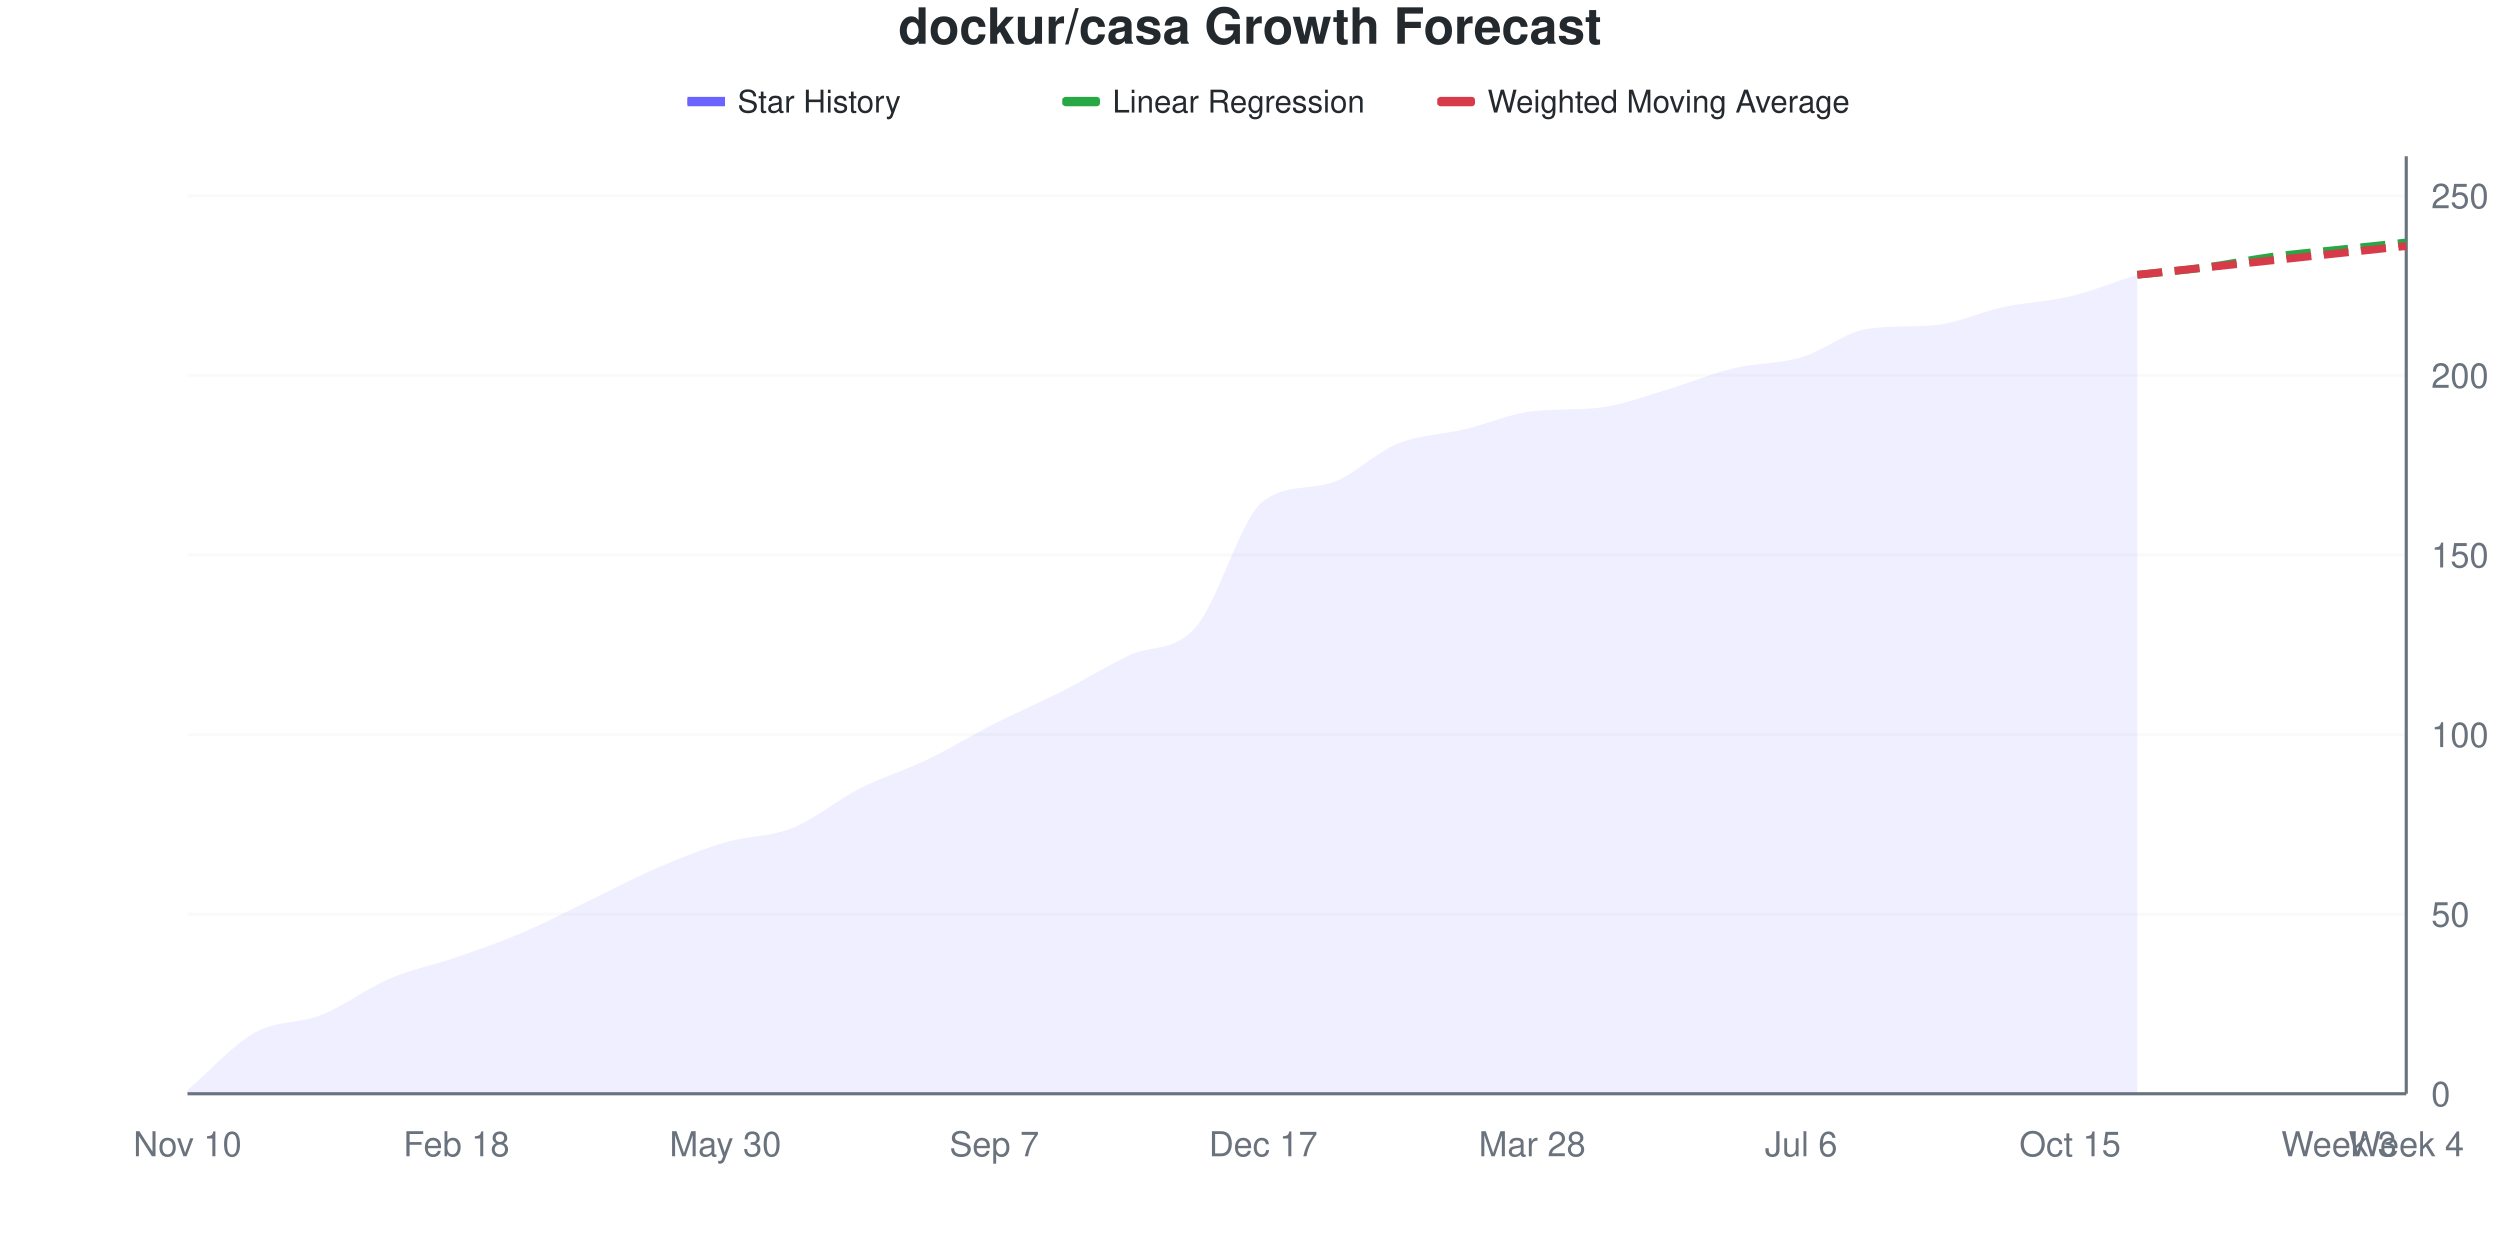
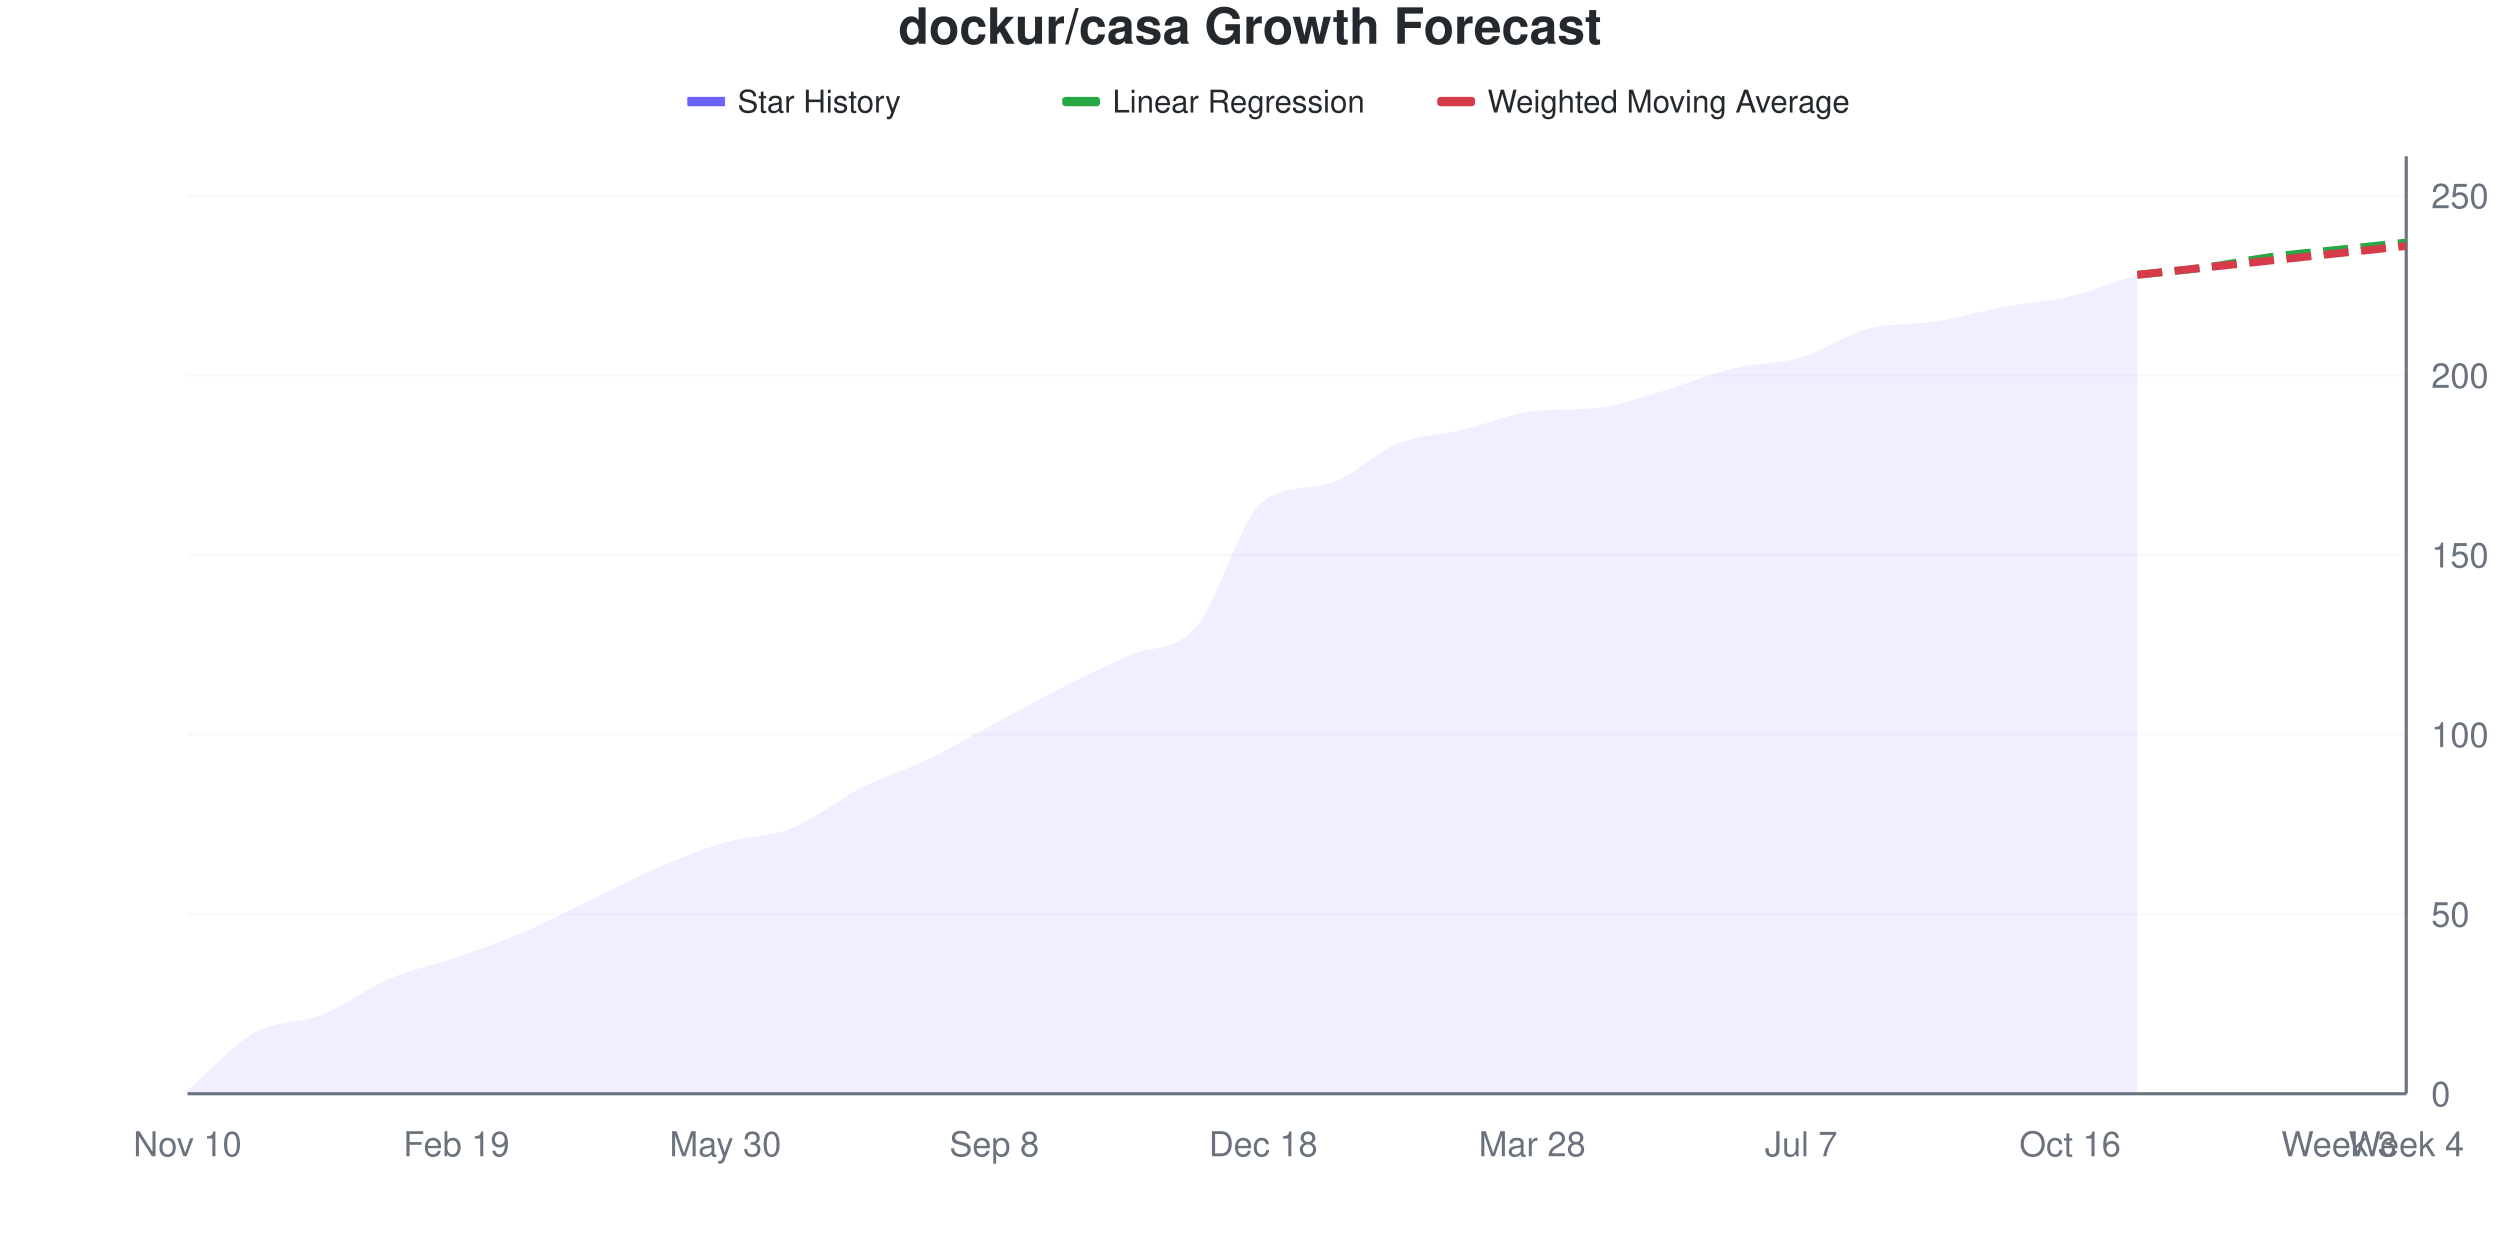
<svg xmlns="http://www.w3.org/2000/svg" viewBox="0 0 800 400" width="800" height="400">
  <style>
    @keyframes drawLine {
      to { stroke-dashoffset: 0; }
    }
    @keyframes fadeInPoint {
      from { opacity: 0; }
      to { opacity: 1; }
    }
    .data-line-0 {
      stroke-dasharray: 1044;
      stroke-dashoffset: 1044;
      animation: drawLine 2s ease-out forwards;
    }
    .data-point {
      opacity: 0;
      animation: fadeInPoint 0.5s ease-out forwards;
    }
    .chart-bg { fill: #fff; }
    .chart-text { fill: #24292e; }
    .chart-muted { fill: #6a737d; }
    .chart-grid { stroke: #eee; }
    .chart-axis { stroke: #6a737d; }
    @media (prefers-color-scheme: dark) {
      .chart-bg { fill: #0d1117; }
      .chart-text { fill: #e6edf3; }
      .chart-muted { fill: #8b949e; }
      .chart-grid { stroke: #21262d; }
      .chart-axis { stroke: #8b949e; }
    }
  </style>
  <rect width="800" height="400" class="chart-bg" />
  <text x="400" y="14" text-anchor="middle" class="chart-text" font-size="16" font-weight="bold" font-family="-apple-system, BlinkMacSystemFont, 'Segoe UI', Helvetica, Arial, sans-serif">dockur/casa Growth Forecast</text>
  <g class="legend">
    <rect x="220" y="31" width="12" height="3" fill="#6b63ff" />
    <line x1="220" y1="32.5" x2="232" y2="32.5" stroke="#6b63ff" stroke-width="2" />
    <text x="236" y="36" class="chart-text" font-size="10" font-family="-apple-system, BlinkMacSystemFont, 'Segoe UI', Helvetica, Arial, sans-serif">Star History</text>
    <rect x="340" y="31" width="12" height="3" fill="#28a745" rx="1" />
    <line x1="340" y1="32.5" x2="352" y2="32.5" stroke="#28a745" stroke-width="2" stroke-dasharray="4,2" />
    <text x="356" y="36" class="chart-text" font-size="10" font-family="-apple-system, BlinkMacSystemFont, 'Segoe UI', Helvetica, Arial, sans-serif">Linear Regression</text>
    <rect x="460" y="31" width="12" height="3" fill="#d73a49" rx="1" />
    <line x1="460" y1="32.5" x2="472" y2="32.5" stroke="#d73a49" stroke-width="2" stroke-dasharray="4,2" />
    <text x="476" y="36" class="chart-text" font-size="10" font-family="-apple-system, BlinkMacSystemFont, 'Segoe UI', Helvetica, Arial, sans-serif">Weighted Moving Average</text>
  </g>
  <g class="grid">
    <line x1="60" y1="350" x2="770" y2="350" class="chart-grid" stroke-opacity="0.3" />
    <text x="778" y="354" text-anchor="start" class="chart-muted" font-size="11" font-family="-apple-system, BlinkMacSystemFont, 'Segoe UI', Helvetica, Arial, sans-serif">0</text>
    <line x1="60" y1="292.529" x2="770" y2="292.529" class="chart-grid" stroke-opacity="0.3" />
    <text x="778" y="296.529" text-anchor="start" class="chart-muted" font-size="11" font-family="-apple-system, BlinkMacSystemFont, 'Segoe UI', Helvetica, Arial, sans-serif">50</text>
    <line x1="60" y1="235.057" x2="770" y2="235.057" class="chart-grid" stroke-opacity="0.3" />
    <text x="778" y="239.057" text-anchor="start" class="chart-muted" font-size="11" font-family="-apple-system, BlinkMacSystemFont, 'Segoe UI', Helvetica, Arial, sans-serif">100</text>
    <line x1="60" y1="177.586" x2="770" y2="177.586" class="chart-grid" stroke-opacity="0.3" />
    <text x="778" y="181.586" text-anchor="start" class="chart-muted" font-size="11" font-family="-apple-system, BlinkMacSystemFont, 'Segoe UI', Helvetica, Arial, sans-serif">150</text>
    <line x1="60" y1="120.115" x2="770" y2="120.115" class="chart-grid" stroke-opacity="0.3" />
    <text x="778" y="124.115" text-anchor="start" class="chart-muted" font-size="11" font-family="-apple-system, BlinkMacSystemFont, 'Segoe UI', Helvetica, Arial, sans-serif">200</text>
    <line x1="60" y1="62.644" x2="770" y2="62.644" class="chart-grid" stroke-opacity="0.3" />
    <text x="778" y="66.644" text-anchor="start" class="chart-muted" font-size="11" font-family="-apple-system, BlinkMacSystemFont, 'Segoe UI', Helvetica, Arial, sans-serif">250</text>
  </g>
  <g class="milestones">
    
  </g>
  <g class="x-axis">
    <text x="60" y="370" text-anchor="middle" class="chart-muted" font-size="11" font-family="-apple-system, BlinkMacSystemFont, 'Segoe UI', Helvetica, Arial, sans-serif">Nov 10</text>
-     <text x="146.061" y="370" text-anchor="middle" class="chart-muted" font-size="11" font-family="-apple-system, BlinkMacSystemFont, 'Segoe UI', Helvetica, Arial, sans-serif">Feb 18</text>
+     <text x="146.061" y="370" text-anchor="middle" class="chart-muted" font-size="11" font-family="-apple-system, BlinkMacSystemFont, 'Segoe UI', Helvetica, Arial, sans-serif">Feb 19</text>
    <text x="232.121" y="370" text-anchor="middle" class="chart-muted" font-size="11" font-family="-apple-system, BlinkMacSystemFont, 'Segoe UI', Helvetica, Arial, sans-serif">May 30</text>
-     <text x="318.182" y="370" text-anchor="middle" class="chart-muted" font-size="11" font-family="-apple-system, BlinkMacSystemFont, 'Segoe UI', Helvetica, Arial, sans-serif">Sep 7</text>
-     <text x="404.242" y="370" text-anchor="middle" class="chart-muted" font-size="11" font-family="-apple-system, BlinkMacSystemFont, 'Segoe UI', Helvetica, Arial, sans-serif">Dec 17</text>
+     <text x="318.182" y="370" text-anchor="middle" class="chart-muted" font-size="11" font-family="-apple-system, BlinkMacSystemFont, 'Segoe UI', Helvetica, Arial, sans-serif">Sep 8</text>
+     <text x="404.242" y="370" text-anchor="middle" class="chart-muted" font-size="11" font-family="-apple-system, BlinkMacSystemFont, 'Segoe UI', Helvetica, Arial, sans-serif">Dec 18</text>
    <text x="490.303" y="370" text-anchor="middle" class="chart-muted" font-size="11" font-family="-apple-system, BlinkMacSystemFont, 'Segoe UI', Helvetica, Arial, sans-serif">Mar 28</text>
-     <text x="576.364" y="370" text-anchor="middle" class="chart-muted" font-size="11" font-family="-apple-system, BlinkMacSystemFont, 'Segoe UI', Helvetica, Arial, sans-serif">Jul 6</text>
-     <text x="662.424" y="370" text-anchor="middle" class="chart-muted" font-size="11" font-family="-apple-system, BlinkMacSystemFont, 'Segoe UI', Helvetica, Arial, sans-serif">Oct 15</text>
+     <text x="576.364" y="370" text-anchor="middle" class="chart-muted" font-size="11" font-family="-apple-system, BlinkMacSystemFont, 'Segoe UI', Helvetica, Arial, sans-serif">Jul 7</text>
+     <text x="662.424" y="370" text-anchor="middle" class="chart-muted" font-size="11" font-family="-apple-system, BlinkMacSystemFont, 'Segoe UI', Helvetica, Arial, sans-serif">Oct 16</text>
    <text x="748.485" y="370" text-anchor="middle" class="chart-muted" font-size="11" font-family="-apple-system, BlinkMacSystemFont, 'Segoe UI', Helvetica, Arial, sans-serif">Week 3</text>
    <text x="770" y="370" text-anchor="middle" class="chart-muted" font-size="11" font-family="-apple-system, BlinkMacSystemFont, 'Segoe UI', Helvetica, Arial, sans-serif">Week 4</text>
  </g>
  <line x1="770" y1="50" x2="770" y2="350" class="chart-axis" stroke-width="1" />
  <line x1="60" y1="350" x2="770" y2="350" class="chart-axis" stroke-width="1" />
-   <path d="M60,350 L60,348.851 C67.172,342.72 74.343,334.483 81.515,330.46 C88.687,326.437 95.859,327.586 103.03,324.713 C110.202,321.839 117.374,316.284 124.545,313.218 C131.717,310.153 138.889,308.812 146.061,306.322 C153.232,303.831 160.404,301.341 167.576,298.276 C174.747,295.211 181.919,291.379 189.091,287.931 C196.263,284.483 203.434,280.651 210.606,277.586 C217.778,274.521 224.949,271.648 232.121,269.54 C239.293,267.433 246.465,267.816 253.636,264.943 C260.808,262.069 267.98,255.939 275.152,252.299 C282.323,248.659 289.495,246.552 296.667,243.103 C303.838,239.655 311.01,235.249 318.182,231.609 C325.354,227.969 332.525,224.904 339.697,221.264 C346.869,217.625 354.04,213.218 361.212,209.77 C368.384,206.322 375.556,208.812 382.727,200.575 C389.899,192.337 397.071,165.681 404.242,160.345 C411.414,155.009 418.586,156.732 425.758,154.598 C432.929,152.463 440.101,144.828 447.273,141.954 C454.444,139.08 461.616,139.08 468.788,137.356 C475.96,135.632 483.131,132.422 490.303,131.609 C497.475,130.796 504.646,131.273 511.818,130.46 C518.99,129.647 526.162,126.82 533.333,124.713 C540.505,122.605 547.677,119.54 554.848,117.816 C562.02,116.092 569.192,116.475 576.364,114.368 C583.535,112.261 590.707,106.129 597.879,105.172 C605.051,104.216 612.222,104.661 619.394,104.023 C626.566,103.385 633.737,99.808 640.909,98.276 C648.081,96.743 655.253,96.552 662.424,94.828 C669.596,93.103 676.768,90.23 683.939,87.931 L683.939,350 L60,350 Z" fill="#6b63ff" fill-opacity="0.1" />
-   <path d="M60,350 L60,348.851 C67.172,342.72 74.343,334.483 81.515,330.46 C88.687,326.437 95.859,327.586 103.03,324.713 C110.202,321.839 117.374,316.284 124.545,313.218 C131.717,310.153 138.889,308.812 146.061,306.322 C153.232,303.831 160.404,301.341 167.576,298.276 C174.747,295.211 181.919,291.379 189.091,287.931 C196.263,284.483 203.434,280.651 210.606,277.586 C217.778,274.521 224.949,271.648 232.121,269.54 C239.293,267.433 246.465,267.816 253.636,264.943 C260.808,262.069 267.98,255.939 275.152,252.299 C282.323,248.659 289.495,246.552 296.667,243.103 C303.838,239.655 311.01,235.249 318.182,231.609 C325.354,227.969 332.525,224.904 339.697,221.264 C346.869,217.625 354.04,213.218 361.212,209.77 C368.384,206.322 375.556,208.812 382.727,200.575 C389.899,192.337 397.071,165.681 404.242,160.345 C411.414,155.009 418.586,156.732 425.758,154.598 C432.929,152.463 440.101,144.828 447.273,141.954 C454.444,139.08 461.616,139.08 468.788,137.356 C475.96,135.632 483.131,132.422 490.303,131.609 C497.475,130.796 504.646,131.273 511.818,130.46 C518.99,129.647 526.162,126.82 533.333,124.713 C540.505,122.605 547.677,119.54 554.848,117.816 C562.02,116.092 569.192,116.475 576.364,114.368 C583.535,112.261 590.707,106.129 597.879,105.172 C605.051,104.216 612.222,104.661 619.394,104.023 C626.566,103.385 633.737,99.808 640.909,98.276 C648.081,96.743 655.253,96.552 662.424,94.828 C669.596,93.103 676.768,90.23 683.939,87.931" fill="none" stroke="#6b63ff" stroke-width="2.5" class="data-line-0" />
+   <path d="M60,350 L60,348.851 C67.172,342.72 74.343,334.483 81.515,330.46 C88.687,326.437 95.859,327.586 103.03,324.713 C110.202,321.839 117.374,316.284 124.545,313.218 C131.717,310.153 138.889,308.812 146.061,306.322 C153.232,303.831 160.404,301.341 167.576,298.276 C174.747,295.211 181.919,291.379 189.091,287.931 C196.263,284.483 203.434,280.651 210.606,277.586 C217.778,274.521 224.949,271.648 232.121,269.54 C239.293,267.433 246.465,267.816 253.636,264.943 C260.808,262.069 267.98,255.939 275.152,252.299 C282.323,248.659 289.495,246.552 296.667,243.103 C303.838,239.655 311.01,235.441 318.182,231.609 C325.354,227.778 332.525,223.755 339.697,220.115 C346.869,216.475 354.04,213.027 361.212,209.77 C368.384,206.513 375.556,208.812 382.727,200.575 C389.899,192.337 397.071,165.681 404.242,160.345 C411.414,155.009 418.586,156.732 425.758,154.598 C432.929,152.463 440.101,144.828 447.273,141.954 C454.444,139.08 461.616,139.08 468.788,137.356 C475.96,135.632 483.131,132.422 490.303,131.609 C497.475,130.796 504.646,131.273 511.818,130.46 C518.99,129.647 526.162,126.82 533.333,124.713 C540.505,122.605 547.677,119.54 554.848,117.816 C562.02,116.092 569.192,116.475 576.364,114.368 C583.535,112.261 590.707,107.088 597.879,105.172 C605.051,103.257 612.222,104.023 619.394,102.874 C626.566,101.724 633.737,99.617 640.909,98.276 C648.081,96.935 655.253,96.552 662.424,94.828 C669.596,93.103 676.768,90.23 683.939,87.931 L683.939,350 L60,350 Z" fill="#6b63ff" fill-opacity="0.1" />
+   <path d="M60,350 L60,348.851 C67.172,342.72 74.343,334.483 81.515,330.46 C88.687,326.437 95.859,327.586 103.03,324.713 C110.202,321.839 117.374,316.284 124.545,313.218 C131.717,310.153 138.889,308.812 146.061,306.322 C153.232,303.831 160.404,301.341 167.576,298.276 C174.747,295.211 181.919,291.379 189.091,287.931 C196.263,284.483 203.434,280.651 210.606,277.586 C217.778,274.521 224.949,271.648 232.121,269.54 C239.293,267.433 246.465,267.816 253.636,264.943 C260.808,262.069 267.98,255.939 275.152,252.299 C282.323,248.659 289.495,246.552 296.667,243.103 C303.838,239.655 311.01,235.441 318.182,231.609 C325.354,227.778 332.525,223.755 339.697,220.115 C346.869,216.475 354.04,213.027 361.212,209.77 C368.384,206.513 375.556,208.812 382.727,200.575 C389.899,192.337 397.071,165.681 404.242,160.345 C411.414,155.009 418.586,156.732 425.758,154.598 C432.929,152.463 440.101,144.828 447.273,141.954 C454.444,139.08 461.616,139.08 468.788,137.356 C475.96,135.632 483.131,132.422 490.303,131.609 C497.475,130.796 504.646,131.273 511.818,130.46 C518.99,129.647 526.162,126.82 533.333,124.713 C540.505,122.605 547.677,119.54 554.848,117.816 C562.02,116.092 569.192,116.475 576.364,114.368 C583.535,112.261 590.707,107.088 597.879,105.172 C605.051,103.257 612.222,104.023 619.394,102.874 C626.566,101.724 633.737,99.617 640.909,98.276 C648.081,96.935 655.253,96.552 662.424,94.828 C669.596,93.103 676.768,90.23 683.939,87.931" fill="none" stroke="#6b63ff" stroke-width="2.5" class="data-line-0" />
  <path d="M683.939,87.931 C691.111,87.165 698.283,86.59 705.455,85.632 C712.626,84.674 719.798,83.142 726.97,82.184 C734.141,81.226 741.313,80.651 748.485,79.885 C755.657,79.119 762.828,78.352 770,77.586" fill="none" stroke="#28a745" stroke-width="2.5" stroke-dasharray="8,4" />
  <path d="M683.939,87.931 C691.111,87.165 698.283,86.398 705.455,85.632 C712.626,84.866 719.798,84.1 726.97,83.333 C734.141,82.567 741.313,81.801 748.485,81.034 C755.657,80.268 762.828,79.502 770,78.736" fill="none" stroke="#d73a49" stroke-width="2.5" stroke-dasharray="8,4" />
  <g class="points">
    <circle cx="60" cy="348.851" r="4" fill="#6b63ff" class="data-point" style="animation-delay: 1.50s" />
    <circle cx="81.515" cy="330.46" r="4" fill="#6b63ff" class="data-point" style="animation-delay: 1.55s" />
    <circle cx="103.03" cy="324.713" r="4" fill="#6b63ff" class="data-point" style="animation-delay: 1.60s" />
    <circle cx="124.545" cy="313.218" r="4" fill="#6b63ff" class="data-point" style="animation-delay: 1.65s" />
    <circle cx="146.061" cy="306.322" r="4" fill="#6b63ff" class="data-point" style="animation-delay: 1.70s" />
    <circle cx="167.576" cy="298.276" r="4" fill="#6b63ff" class="data-point" style="animation-delay: 1.75s" />
    <circle cx="189.091" cy="287.931" r="4" fill="#6b63ff" class="data-point" style="animation-delay: 1.80s" />
    <circle cx="210.606" cy="277.586" r="4" fill="#6b63ff" class="data-point" style="animation-delay: 1.85s" />
    <circle cx="232.121" cy="269.54" r="4" fill="#6b63ff" class="data-point" style="animation-delay: 1.90s" />
    <circle cx="253.636" cy="264.943" r="4" fill="#6b63ff" class="data-point" style="animation-delay: 1.95s" />
    <circle cx="275.152" cy="252.299" r="4" fill="#6b63ff" class="data-point" style="animation-delay: 2.00s" />
    <circle cx="296.667" cy="243.103" r="4" fill="#6b63ff" class="data-point" style="animation-delay: 2.05s" />
    <circle cx="318.182" cy="231.609" r="4" fill="#6b63ff" class="data-point" style="animation-delay: 2.10s" />
-     <circle cx="339.697" cy="221.264" r="4" fill="#6b63ff" class="data-point" style="animation-delay: 2.15s" />
+     <circle cx="339.697" cy="220.115" r="4" fill="#6b63ff" class="data-point" style="animation-delay: 2.15s" />
    <circle cx="361.212" cy="209.77" r="4" fill="#6b63ff" class="data-point" style="animation-delay: 2.20s" />
    <circle cx="382.727" cy="200.575" r="4" fill="#6b63ff" class="data-point" style="animation-delay: 2.25s" />
    <circle cx="404.242" cy="160.345" r="4" fill="#6b63ff" class="data-point" style="animation-delay: 2.30s" />
    <circle cx="425.758" cy="154.598" r="4" fill="#6b63ff" class="data-point" style="animation-delay: 2.35s" />
    <circle cx="447.273" cy="141.954" r="4" fill="#6b63ff" class="data-point" style="animation-delay: 2.40s" />
    <circle cx="468.788" cy="137.356" r="4" fill="#6b63ff" class="data-point" style="animation-delay: 2.45s" />
    <circle cx="490.303" cy="131.609" r="4" fill="#6b63ff" class="data-point" style="animation-delay: 2.50s" />
    <circle cx="511.818" cy="130.46" r="4" fill="#6b63ff" class="data-point" style="animation-delay: 2.55s" />
    <circle cx="533.333" cy="124.713" r="4" fill="#6b63ff" class="data-point" style="animation-delay: 2.60s" />
    <circle cx="554.848" cy="117.816" r="4" fill="#6b63ff" class="data-point" style="animation-delay: 2.65s" />
    <circle cx="576.364" cy="114.368" r="4" fill="#6b63ff" class="data-point" style="animation-delay: 2.70s" />
    <circle cx="597.879" cy="105.172" r="4" fill="#6b63ff" class="data-point" style="animation-delay: 2.75s" />
-     <circle cx="619.394" cy="104.023" r="4" fill="#6b63ff" class="data-point" style="animation-delay: 2.80s" />
+     <circle cx="619.394" cy="102.874" r="4" fill="#6b63ff" class="data-point" style="animation-delay: 2.80s" />
    <circle cx="640.909" cy="98.276" r="4" fill="#6b63ff" class="data-point" style="animation-delay: 2.85s" />
    <circle cx="662.424" cy="94.828" r="4" fill="#6b63ff" class="data-point" style="animation-delay: 2.90s" />
    <circle cx="683.939" cy="87.931" r="4" fill="#6b63ff" class="data-point" style="animation-delay: 2.95s" />
  </g>
</svg>
